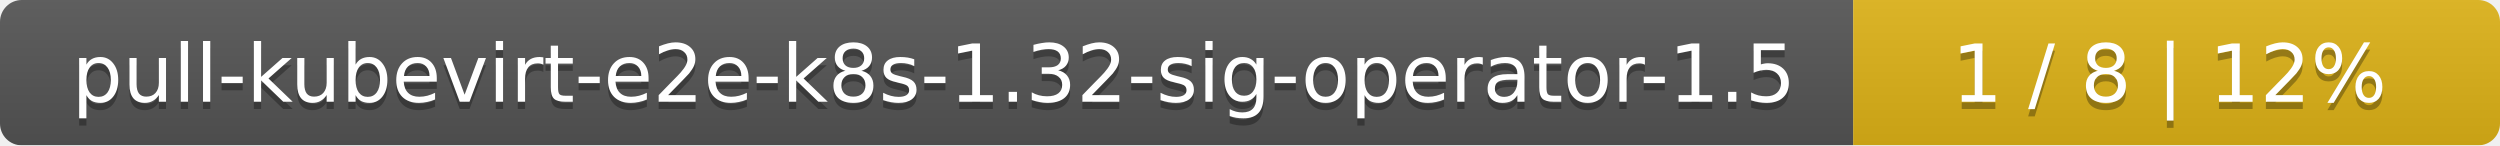
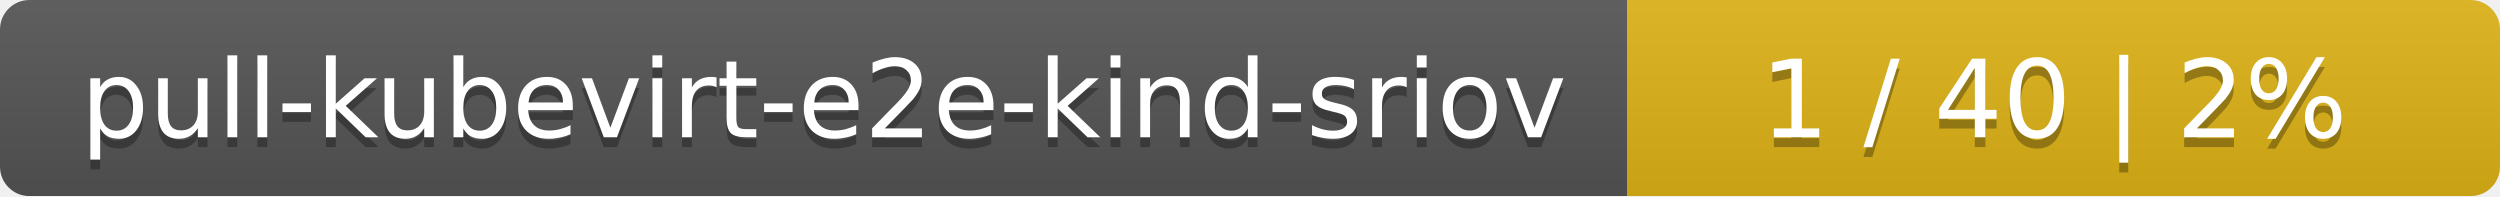
- <svg xmlns="http://www.w3.org/2000/svg" width="344" height="20">
+ <svg xmlns="http://www.w3.org/2000/svg" width="255" height="20">
  <linearGradient id="smooth" x2="0" y2="100%">
    <stop offset="0" stop-color="#bbb" stop-opacity=".1" />
    <stop offset="1" stop-opacity=".1" />
  </linearGradient>
  <mask id="round">
-     <rect width="344" height="20" rx="3" fill="#fff" />
+     <rect width="255" height="20" rx="3" fill="#fff" />
  </mask>
  <g mask="url(#round)">
-     <rect width="255" height="20" fill="#555" />
-     <rect x="255" width="89" height="20" fill="#dfb317" />
-     <rect width="344" height="20" fill="url(#smooth)" />
+     <rect width="166" height="20" fill="#555" />
+     <rect x="166" width="89" height="20" fill="#dfb317" />
+     <rect width="255" height="20" fill="url(#smooth)" />
  </g>
  <g fill="#fff" text-anchor="middle" font-family="DejaVu Sans,Verdana,Geneva,sans-serif" font-size="11">
-     <text x="128.5" y="15" fill="#010101" fill-opacity=".3">pull-kubevirt-e2e-k8s-1.32-sig-operator-1.5</text>
-     <text x="128.5" y="14">pull-kubevirt-e2e-k8s-1.32-sig-operator-1.5</text>
-     <text x="298.5" y="15" fill="#010101" fill-opacity=".3">1 / 8    |    12%</text>
-     <text x="298.5" y="14">1 / 8    |    12%</text>
+     <text x="84" y="15" fill="#010101" fill-opacity=".3">pull-kubevirt-e2e-kind-sriov</text>
+     <text x="84" y="14">pull-kubevirt-e2e-kind-sriov</text>
+     <text x="209.5" y="15" fill="#010101" fill-opacity=".3">1 / 40    |    2%</text>
+     <text x="209.5" y="14">1 / 40    |    2%</text>
  </g>
</svg>
